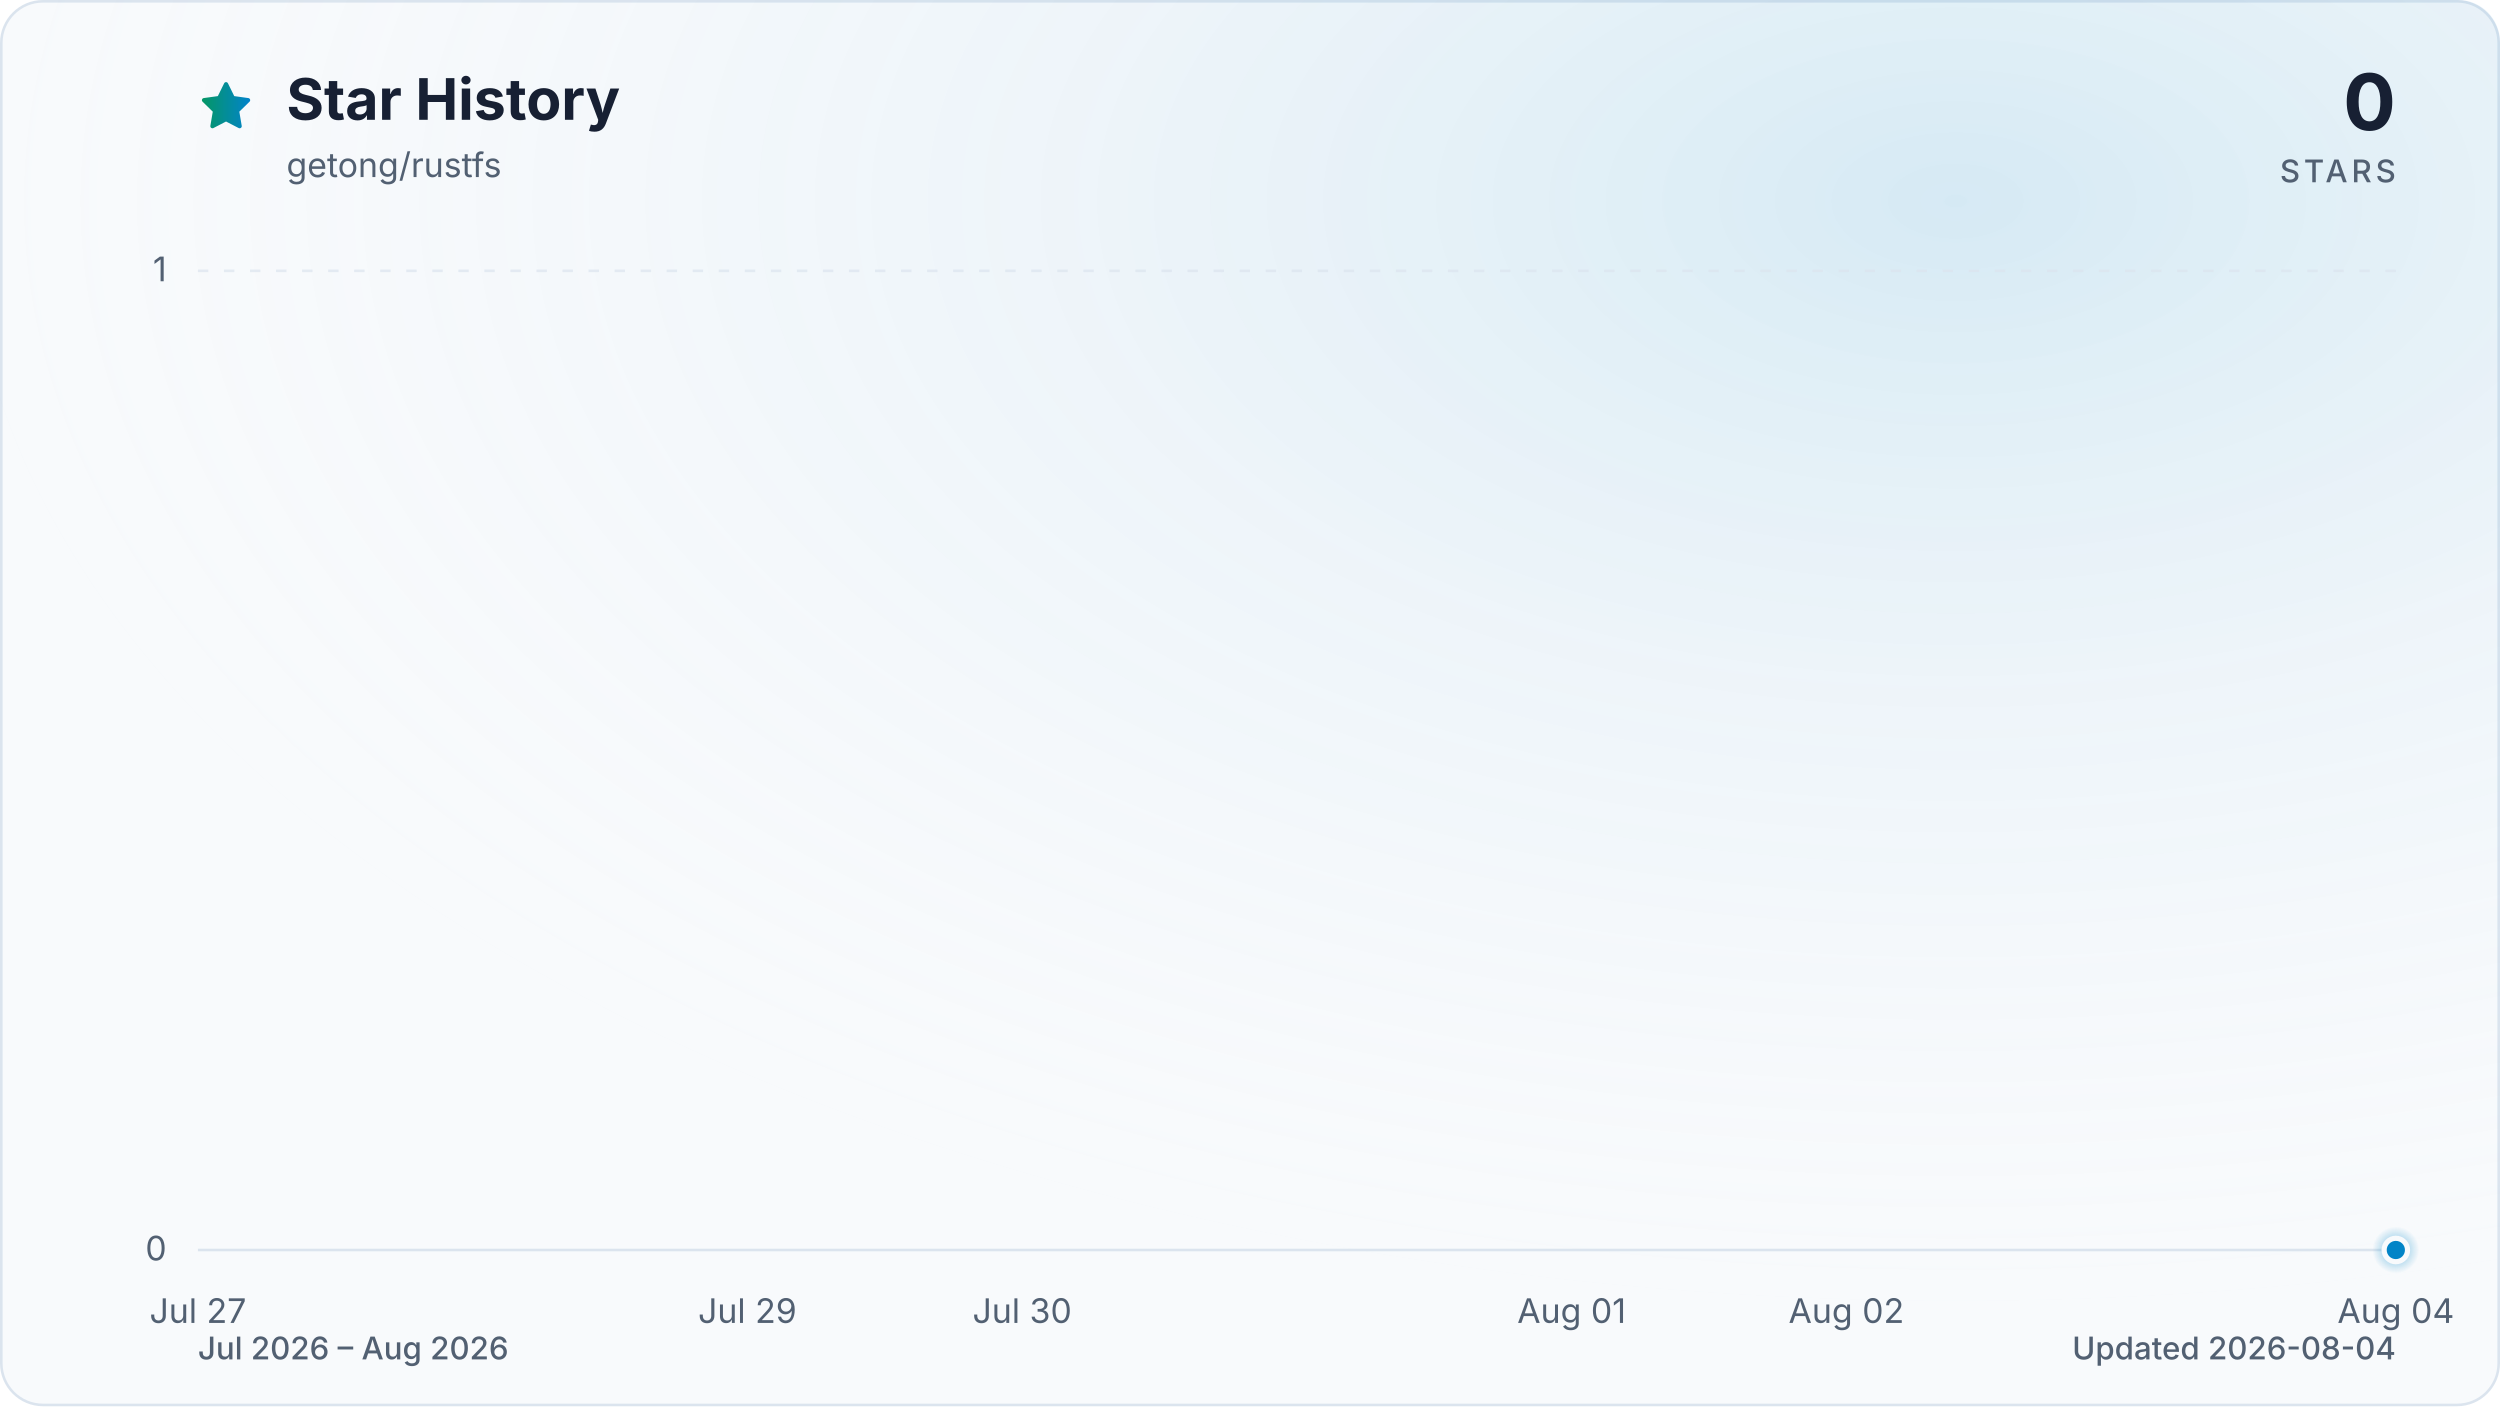
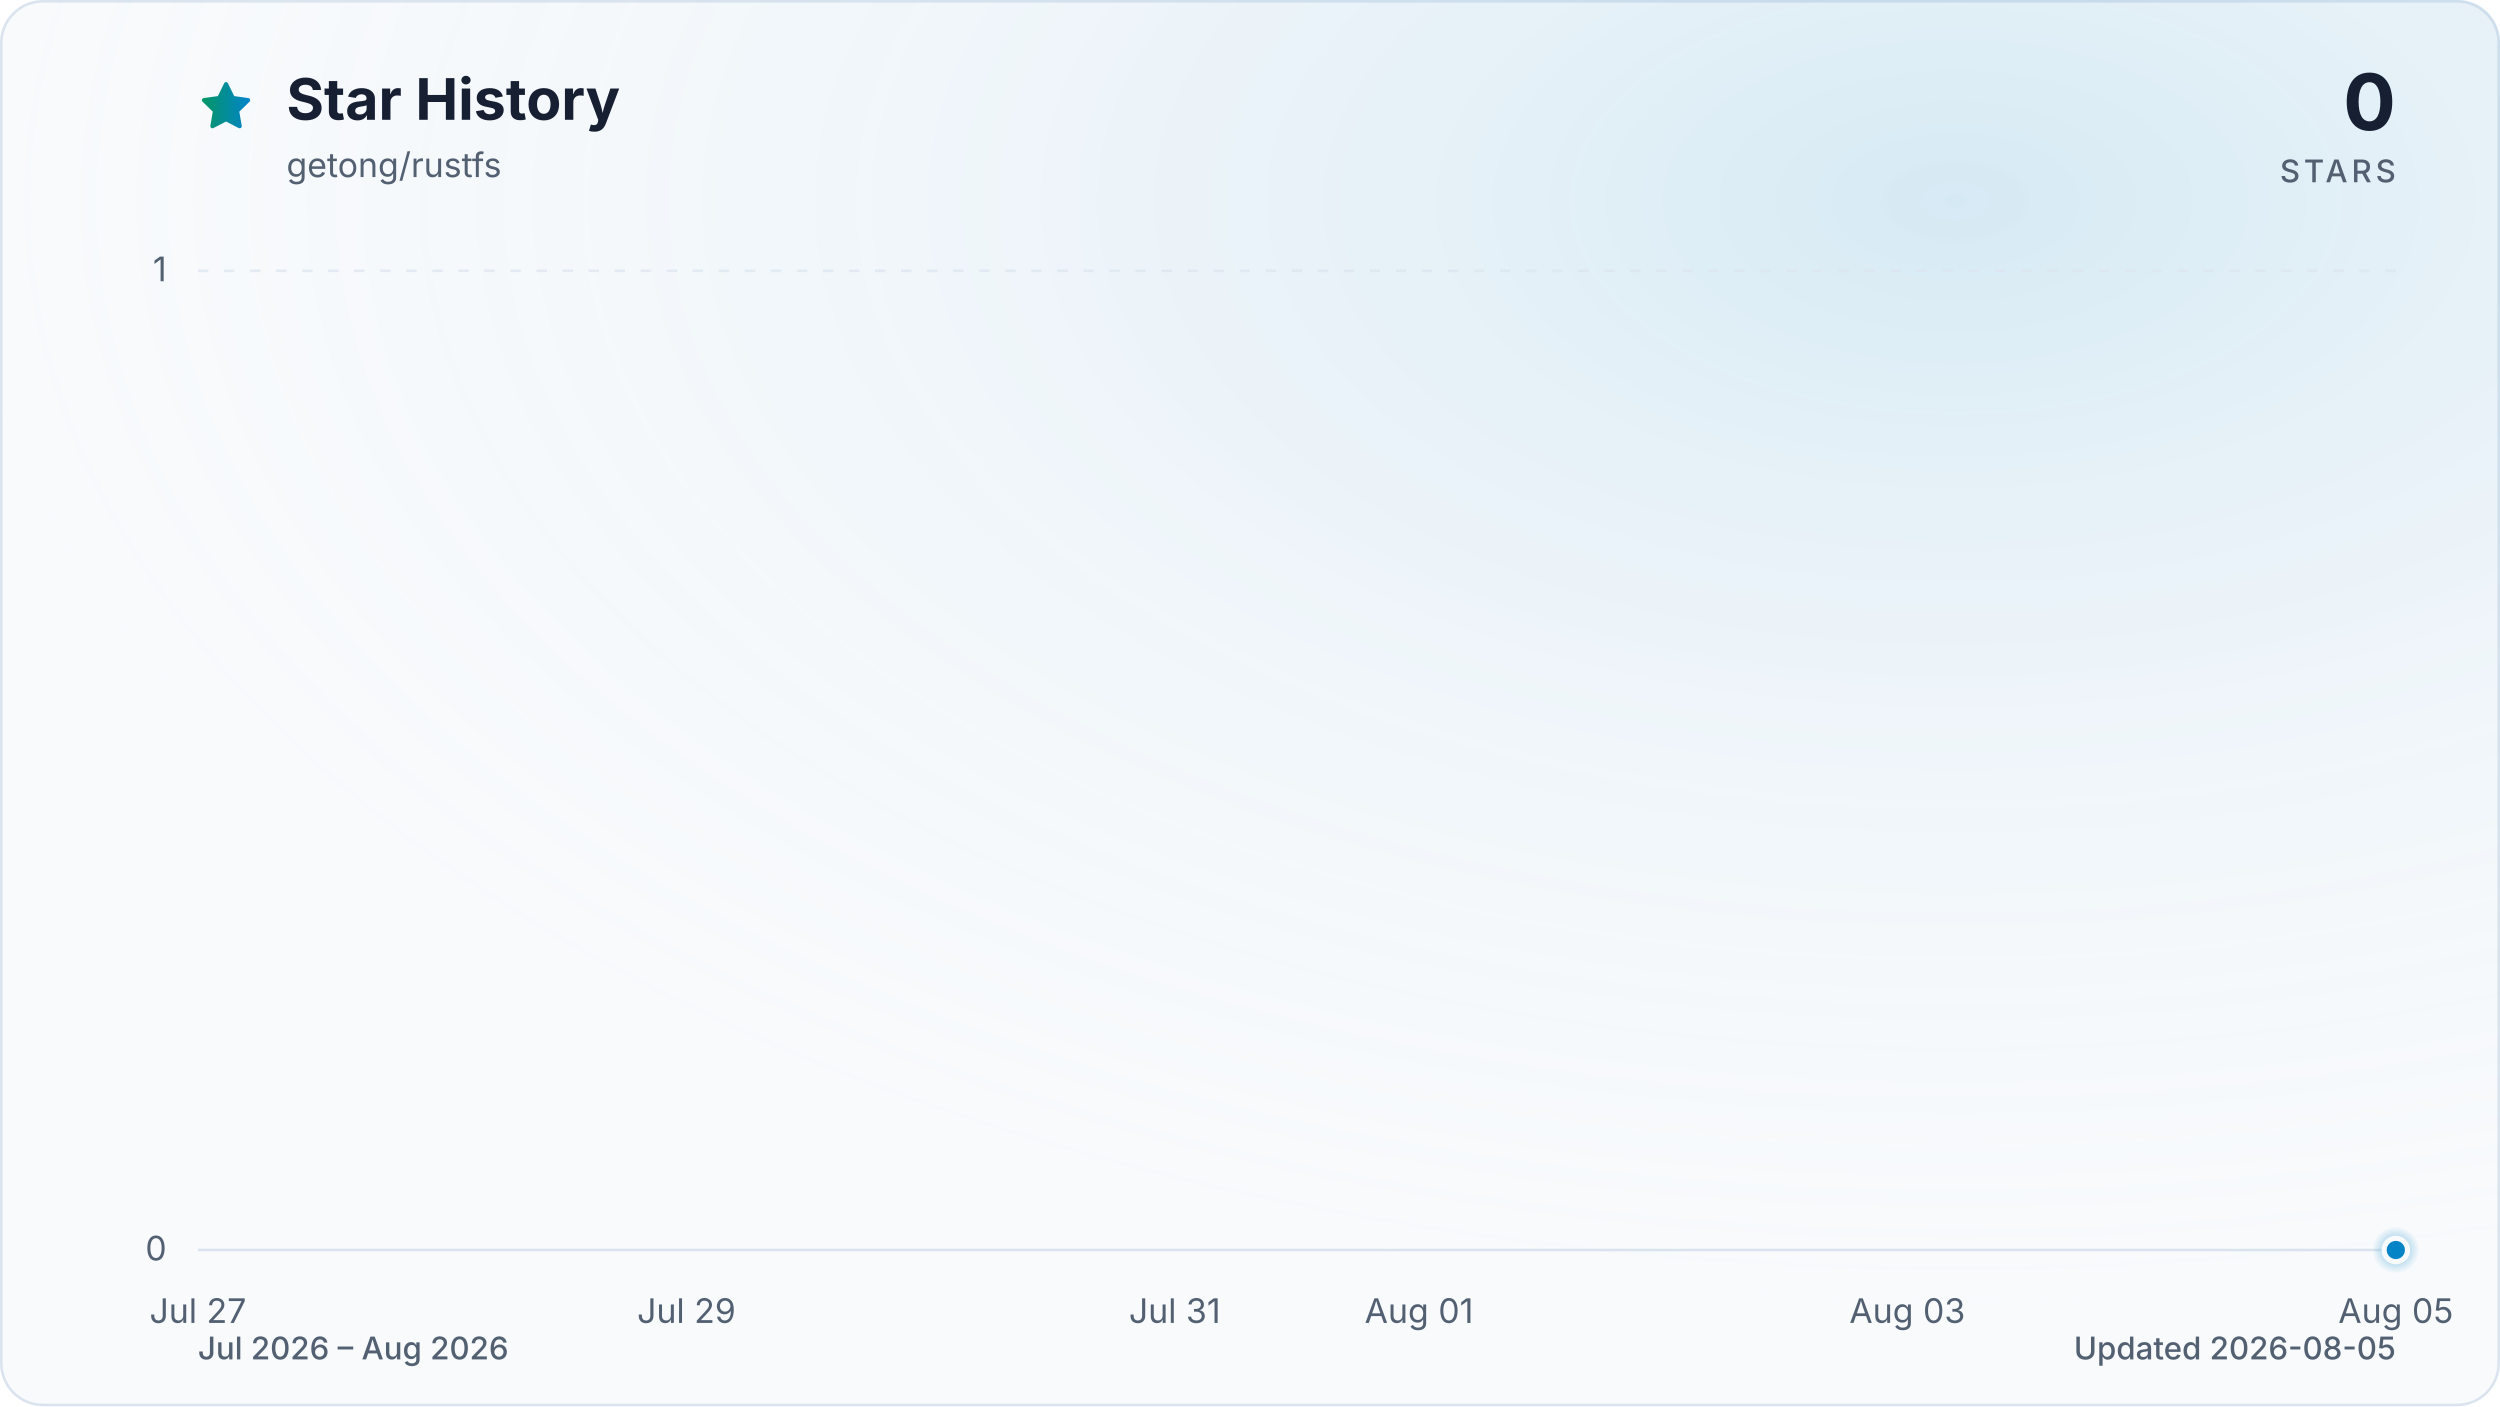
<svg xmlns="http://www.w3.org/2000/svg" viewBox="0 0 960 540" role="img" aria-labelledby="title description" data-style="gradient" data-variant="glow" data-animated="true">
  <defs>
    <linearGradient id="trend" x1="0" y1="0" x2="1" y2="0">
      <stop offset="0%" stop-color="#059669" />
      <stop offset="100%" stop-color="#0284c7" />
    </linearGradient>
    <linearGradient id="area" x1="0" y1="0" x2="0" y2="1">
      <stop offset="0%" stop-color="#059669" stop-opacity="0.30" />
      <stop offset="55%" stop-color="#0284c7" stop-opacity="0.10" />
      <stop offset="100%" stop-color="#0284c7" stop-opacity="0.01" />
    </linearGradient>
    <radialGradient id="marker-halo" cx="50%" cy="50%" r="50%">
      <stop offset="0%" stop-color="#0284c7" stop-opacity="0.55" />
      <stop offset="100%" stop-color="#0284c7" stop-opacity="0" />
    </radialGradient>
    <radialGradient id="surface-glow" cx="78%" cy="14%" r="80%">
      <stop offset="0%" stop-color="#0284c7" stop-opacity="0.14" />
      <stop offset="100%" stop-color="#f8fafc" stop-opacity="0" />
    </radialGradient>
    <filter id="trend-glow" x="-20%" y="-20%" width="140%" height="140%">
      <feGaussianBlur stdDeviation="7" />
    </filter>
  </defs>
  <style>
.trend-enter{transform-box:fill-box;transform-origin:center;animation:trend-enter 520ms cubic-bezier(0.16,1,0.3,1)}
.marker-enter{transform-box:fill-box;transform-origin:center;animation:marker-enter 320ms cubic-bezier(0.16,1,0.3,1) 200ms both}
.marker-pulse{transform-box:fill-box;transform-origin:center;animation:marker-pulse 2.6s ease-out infinite}
@keyframes trend-enter{from{opacity:.35;transform:translateY(10px)}to{opacity:1;transform:translateY(0)}}
@keyframes marker-enter{from{opacity:0;transform:scale(.4)}to{opacity:1;transform:scale(1)}}
@keyframes marker-pulse{0%{opacity:.5;transform:scale(.7)}70%,100%{opacity:0;transform:scale(2.1)}}
@media (prefers-reduced-motion:reduce){.trend-enter,.marker-enter,.marker-pulse{animation:none!important}}
@media (prefers-reduced-motion:reduce){.marker-pulse{opacity:0}}
</style>
  <rect x="0.5" y="0.5" width="959" height="539" fill="#f8fafc" stroke="#dbe4ee" stroke-width="1" rx="16" />
  <rect width="960" height="540" fill="url(#surface-glow)" rx="16" />
  <path d="M12 2.6l2.9 5.9 6.5.9-4.7 4.6 1.1 6.5-5.8-3-5.8 3 1.1-6.5-4.7-4.6 6.5-.9L12 2.6Z" transform="translate(76 30) scale(.9)" fill="url(#trend)" stroke="url(#trend)" stroke-width="1.8" stroke-linejoin="round" aria-hidden="true" />
  <text x="110" y="46" fill="#172033" font-family="ui-sans-serif, system-ui, -apple-system, BlinkMacSystemFont, 'Segoe UI', sans-serif" font-size="22" font-weight="700">Star History</text>
  <text x="110" y="68" fill="#526072" font-family="ui-sans-serif, system-ui, -apple-system, BlinkMacSystemFont, 'Segoe UI', sans-serif" font-size="13">getong/rustfs</text>
  <text x="920" y="50" fill="#172033" font-family="ui-sans-serif, system-ui, -apple-system, BlinkMacSystemFont, 'Segoe UI', sans-serif" font-size="30" font-weight="700" text-anchor="end">0</text>
  <text x="920" y="70" fill="#526072" font-family="ui-sans-serif, system-ui, -apple-system, BlinkMacSystemFont, 'Segoe UI', sans-serif" font-size="12" font-weight="500" letter-spacing="1.5" text-anchor="end">STARS</text>
  <line x1="76" y1="480.0" x2="920" y2="480.0" stroke="#dbe4ee" stroke-width="1" stroke-dasharray="0" opacity="1" />
  <text x="64" y="484.0" fill="#526072" font-family="ui-sans-serif, system-ui, -apple-system, BlinkMacSystemFont, 'Segoe UI', sans-serif" font-size="13" text-anchor="end">0</text>
  <line x1="76" y1="104.0" x2="920" y2="104.0" stroke="#dbe4ee" stroke-width="1" stroke-dasharray="4 6" opacity="0.7" />
  <text x="64" y="108.0" fill="#526072" font-family="ui-sans-serif, system-ui, -apple-system, BlinkMacSystemFont, 'Segoe UI', sans-serif" font-size="13" text-anchor="end">1</text>
  <text x="76.0" y="508" fill="#526072" font-family="ui-sans-serif, system-ui, -apple-system, BlinkMacSystemFont, 'Segoe UI', sans-serif" font-size="13" text-anchor="middle">Jul 27</text>
-   <text x="287.0" y="508" fill="#526072" font-family="ui-sans-serif, system-ui, -apple-system, BlinkMacSystemFont, 'Segoe UI', sans-serif" font-size="13" text-anchor="middle">Jul 29</text>
-   <text x="392.5" y="508" fill="#526072" font-family="ui-sans-serif, system-ui, -apple-system, BlinkMacSystemFont, 'Segoe UI', sans-serif" font-size="13" text-anchor="middle">Jul 30</text>
-   <text x="603.5" y="508" fill="#526072" font-family="ui-sans-serif, system-ui, -apple-system, BlinkMacSystemFont, 'Segoe UI', sans-serif" font-size="13" text-anchor="middle">Aug 01</text>
-   <text x="709.0" y="508" fill="#526072" font-family="ui-sans-serif, system-ui, -apple-system, BlinkMacSystemFont, 'Segoe UI', sans-serif" font-size="13" text-anchor="middle">Aug 02</text>
-   <text x="920.0" y="508" fill="#526072" font-family="ui-sans-serif, system-ui, -apple-system, BlinkMacSystemFont, 'Segoe UI', sans-serif" font-size="13" text-anchor="middle">Aug 04</text>
+   <text x="263.6" y="508" fill="#526072" font-family="ui-sans-serif, system-ui, -apple-system, BlinkMacSystemFont, 'Segoe UI', sans-serif" font-size="13" text-anchor="middle">Jul 29</text>
+   <text x="451.1" y="508" fill="#526072" font-family="ui-sans-serif, system-ui, -apple-system, BlinkMacSystemFont, 'Segoe UI', sans-serif" font-size="13" text-anchor="middle">Jul 31</text>
+   <text x="544.9" y="508" fill="#526072" font-family="ui-sans-serif, system-ui, -apple-system, BlinkMacSystemFont, 'Segoe UI', sans-serif" font-size="13" text-anchor="middle">Aug 01</text>
+   <text x="732.4" y="508" fill="#526072" font-family="ui-sans-serif, system-ui, -apple-system, BlinkMacSystemFont, 'Segoe UI', sans-serif" font-size="13" text-anchor="middle">Aug 03</text>
+   <text x="920.0" y="508" fill="#526072" font-family="ui-sans-serif, system-ui, -apple-system, BlinkMacSystemFont, 'Segoe UI', sans-serif" font-size="13" text-anchor="middle">Aug 05</text>
  <g class="trend-enter">
-     <path d="M 76.0 480.0 C 111.2 480.0, 146.3 480.0, 181.5 480.0 C 216.7 480.0, 251.8 480.0, 287.0 480.0 C 322.2 480.0, 357.3 480.0, 392.5 480.0 C 427.7 480.0, 462.8 480.0, 498.0 480.0 C 533.2 480.0, 568.3 480.0, 603.5 480.0 C 638.7 480.0, 673.8 480.0, 709.0 480.0 C 744.2 480.0, 779.3 480.0, 814.5 480.0 C 849.7 480.0, 884.8 480.0, 920.0 480.0 L 920.0 480.0 L 76.0 480.0 Z" fill="url(#area)" />
-     <path d="M 76.0 480.0 C 111.2 480.0, 146.3 480.0, 181.5 480.0 C 216.7 480.0, 251.8 480.0, 287.0 480.0 C 322.2 480.0, 357.3 480.0, 392.5 480.0 C 427.7 480.0, 462.8 480.0, 498.0 480.0 C 533.2 480.0, 568.3 480.0, 603.5 480.0 C 638.7 480.0, 673.8 480.0, 709.0 480.0 C 744.2 480.0, 779.3 480.0, 814.5 480.0 C 849.7 480.0, 884.8 480.0, 920.0 480.0" fill="none" stroke="url(#trend)" stroke-width="12" stroke-linecap="round" stroke-linejoin="round" opacity="0.16" filter="url(#trend-glow)" />
-     <path d="M 76.0 480.0 C 111.2 480.0, 146.3 480.0, 181.5 480.0 C 216.7 480.0, 251.8 480.0, 287.0 480.0 C 322.2 480.0, 357.3 480.0, 392.5 480.0 C 427.7 480.0, 462.8 480.0, 498.0 480.0 C 533.2 480.0, 568.3 480.0, 603.5 480.0 C 638.7 480.0, 673.8 480.0, 709.0 480.0 C 744.2 480.0, 779.3 480.0, 814.5 480.0 C 849.7 480.0, 884.8 480.0, 920.0 480.0" fill="none" stroke="url(#trend)" stroke-width="3" stroke-linecap="round" stroke-linejoin="round" />
+     <path d="M 76.0 480.0 C 107.3 480.0, 138.5 480.0, 169.8 480.0 C 201.0 480.0, 232.3 480.0, 263.6 480.0 C 294.8 480.0, 326.1 480.0, 357.3 480.0 C 388.6 480.0, 419.9 480.0, 451.1 480.0 C 482.4 480.0, 513.6 480.0, 544.9 480.0 C 576.1 480.0, 607.4 480.0, 638.7 480.0 C 669.9 480.0, 701.2 480.0, 732.4 480.0 C 763.7 480.0, 795.0 480.0, 826.2 480.0 C 857.5 480.0, 888.7 480.0, 920.0 480.0 L 920.0 480.0 L 76.0 480.0 Z" fill="url(#area)" />
+     <path d="M 76.0 480.0 C 107.3 480.0, 138.5 480.0, 169.8 480.0 C 201.0 480.0, 232.3 480.0, 263.6 480.0 C 294.8 480.0, 326.1 480.0, 357.3 480.0 C 388.6 480.0, 419.9 480.0, 451.1 480.0 C 482.4 480.0, 513.6 480.0, 544.9 480.0 C 576.1 480.0, 607.4 480.0, 638.7 480.0 C 669.9 480.0, 701.2 480.0, 732.4 480.0 C 763.7 480.0, 795.0 480.0, 826.2 480.0 C 857.5 480.0, 888.7 480.0, 920.0 480.0" fill="none" stroke="url(#trend)" stroke-width="12" stroke-linecap="round" stroke-linejoin="round" opacity="0.16" filter="url(#trend-glow)" />
+     <path d="M 76.0 480.0 C 107.3 480.0, 138.5 480.0, 169.8 480.0 C 201.0 480.0, 232.3 480.0, 263.6 480.0 C 294.8 480.0, 326.1 480.0, 357.3 480.0 C 388.6 480.0, 419.9 480.0, 451.1 480.0 C 482.4 480.0, 513.6 480.0, 544.9 480.0 C 576.1 480.0, 607.4 480.0, 638.7 480.0 C 669.9 480.0, 701.2 480.0, 732.4 480.0 C 763.7 480.0, 795.0 480.0, 826.2 480.0 C 857.5 480.0, 888.7 480.0, 920.0 480.0" fill="none" stroke="url(#trend)" stroke-width="3" stroke-linecap="round" stroke-linejoin="round" />
  </g>
  <g class="marker-enter">
    <circle class="marker-pulse" cx="920.0" cy="480.0" r="9" fill="url(#marker-halo)" />
    <circle cx="920.0" cy="480.0" r="4.5" fill="#0284c7" stroke="#f8fafc" stroke-width="2" />
  </g>
  <text x="76" y="522" fill="#526072" font-family="ui-sans-serif, system-ui, -apple-system, BlinkMacSystemFont, 'Segoe UI', sans-serif" font-size="12" font-weight="500">Jul 2026 – Aug 2026</text>
-   <text x="920" y="522" fill="#526072" font-family="ui-sans-serif, system-ui, -apple-system, BlinkMacSystemFont, 'Segoe UI', sans-serif" font-size="12" font-weight="500" text-anchor="end">Updated 2026-08-04</text>
+   <text x="920" y="522" fill="#526072" font-family="ui-sans-serif, system-ui, -apple-system, BlinkMacSystemFont, 'Segoe UI', sans-serif" font-size="12" font-weight="500" text-anchor="end">Updated 2026-08-05</text>
</svg>
